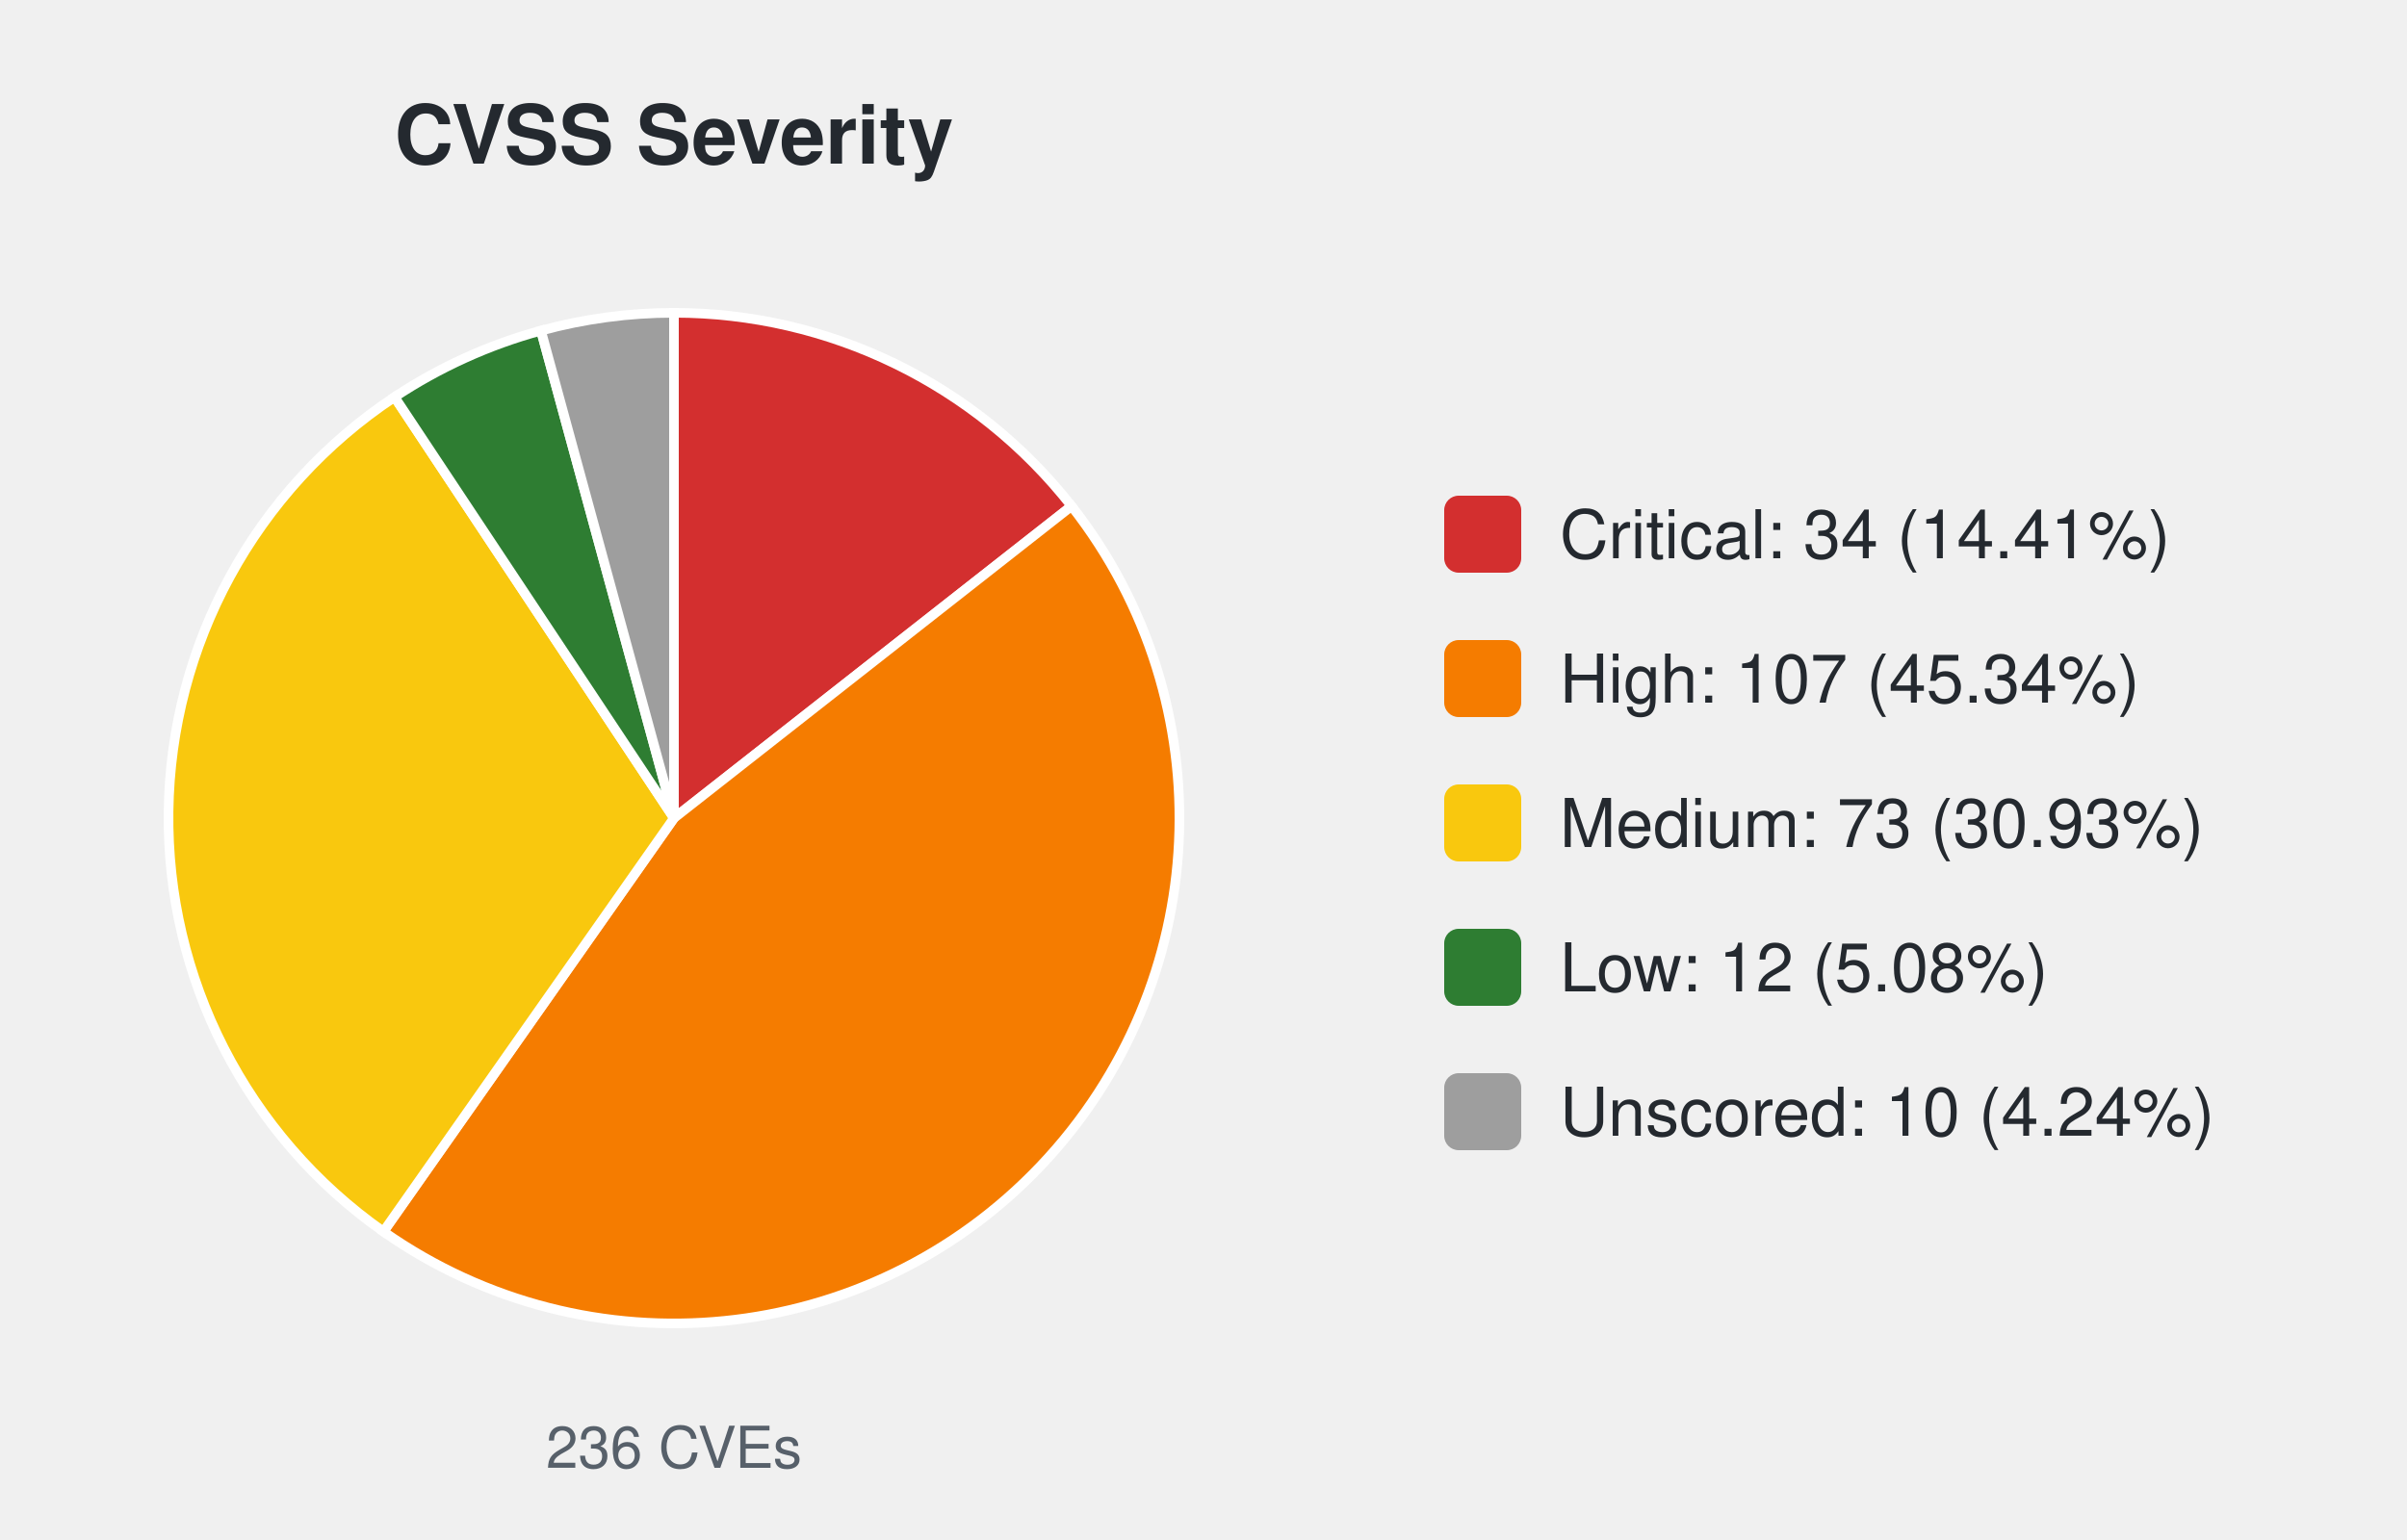
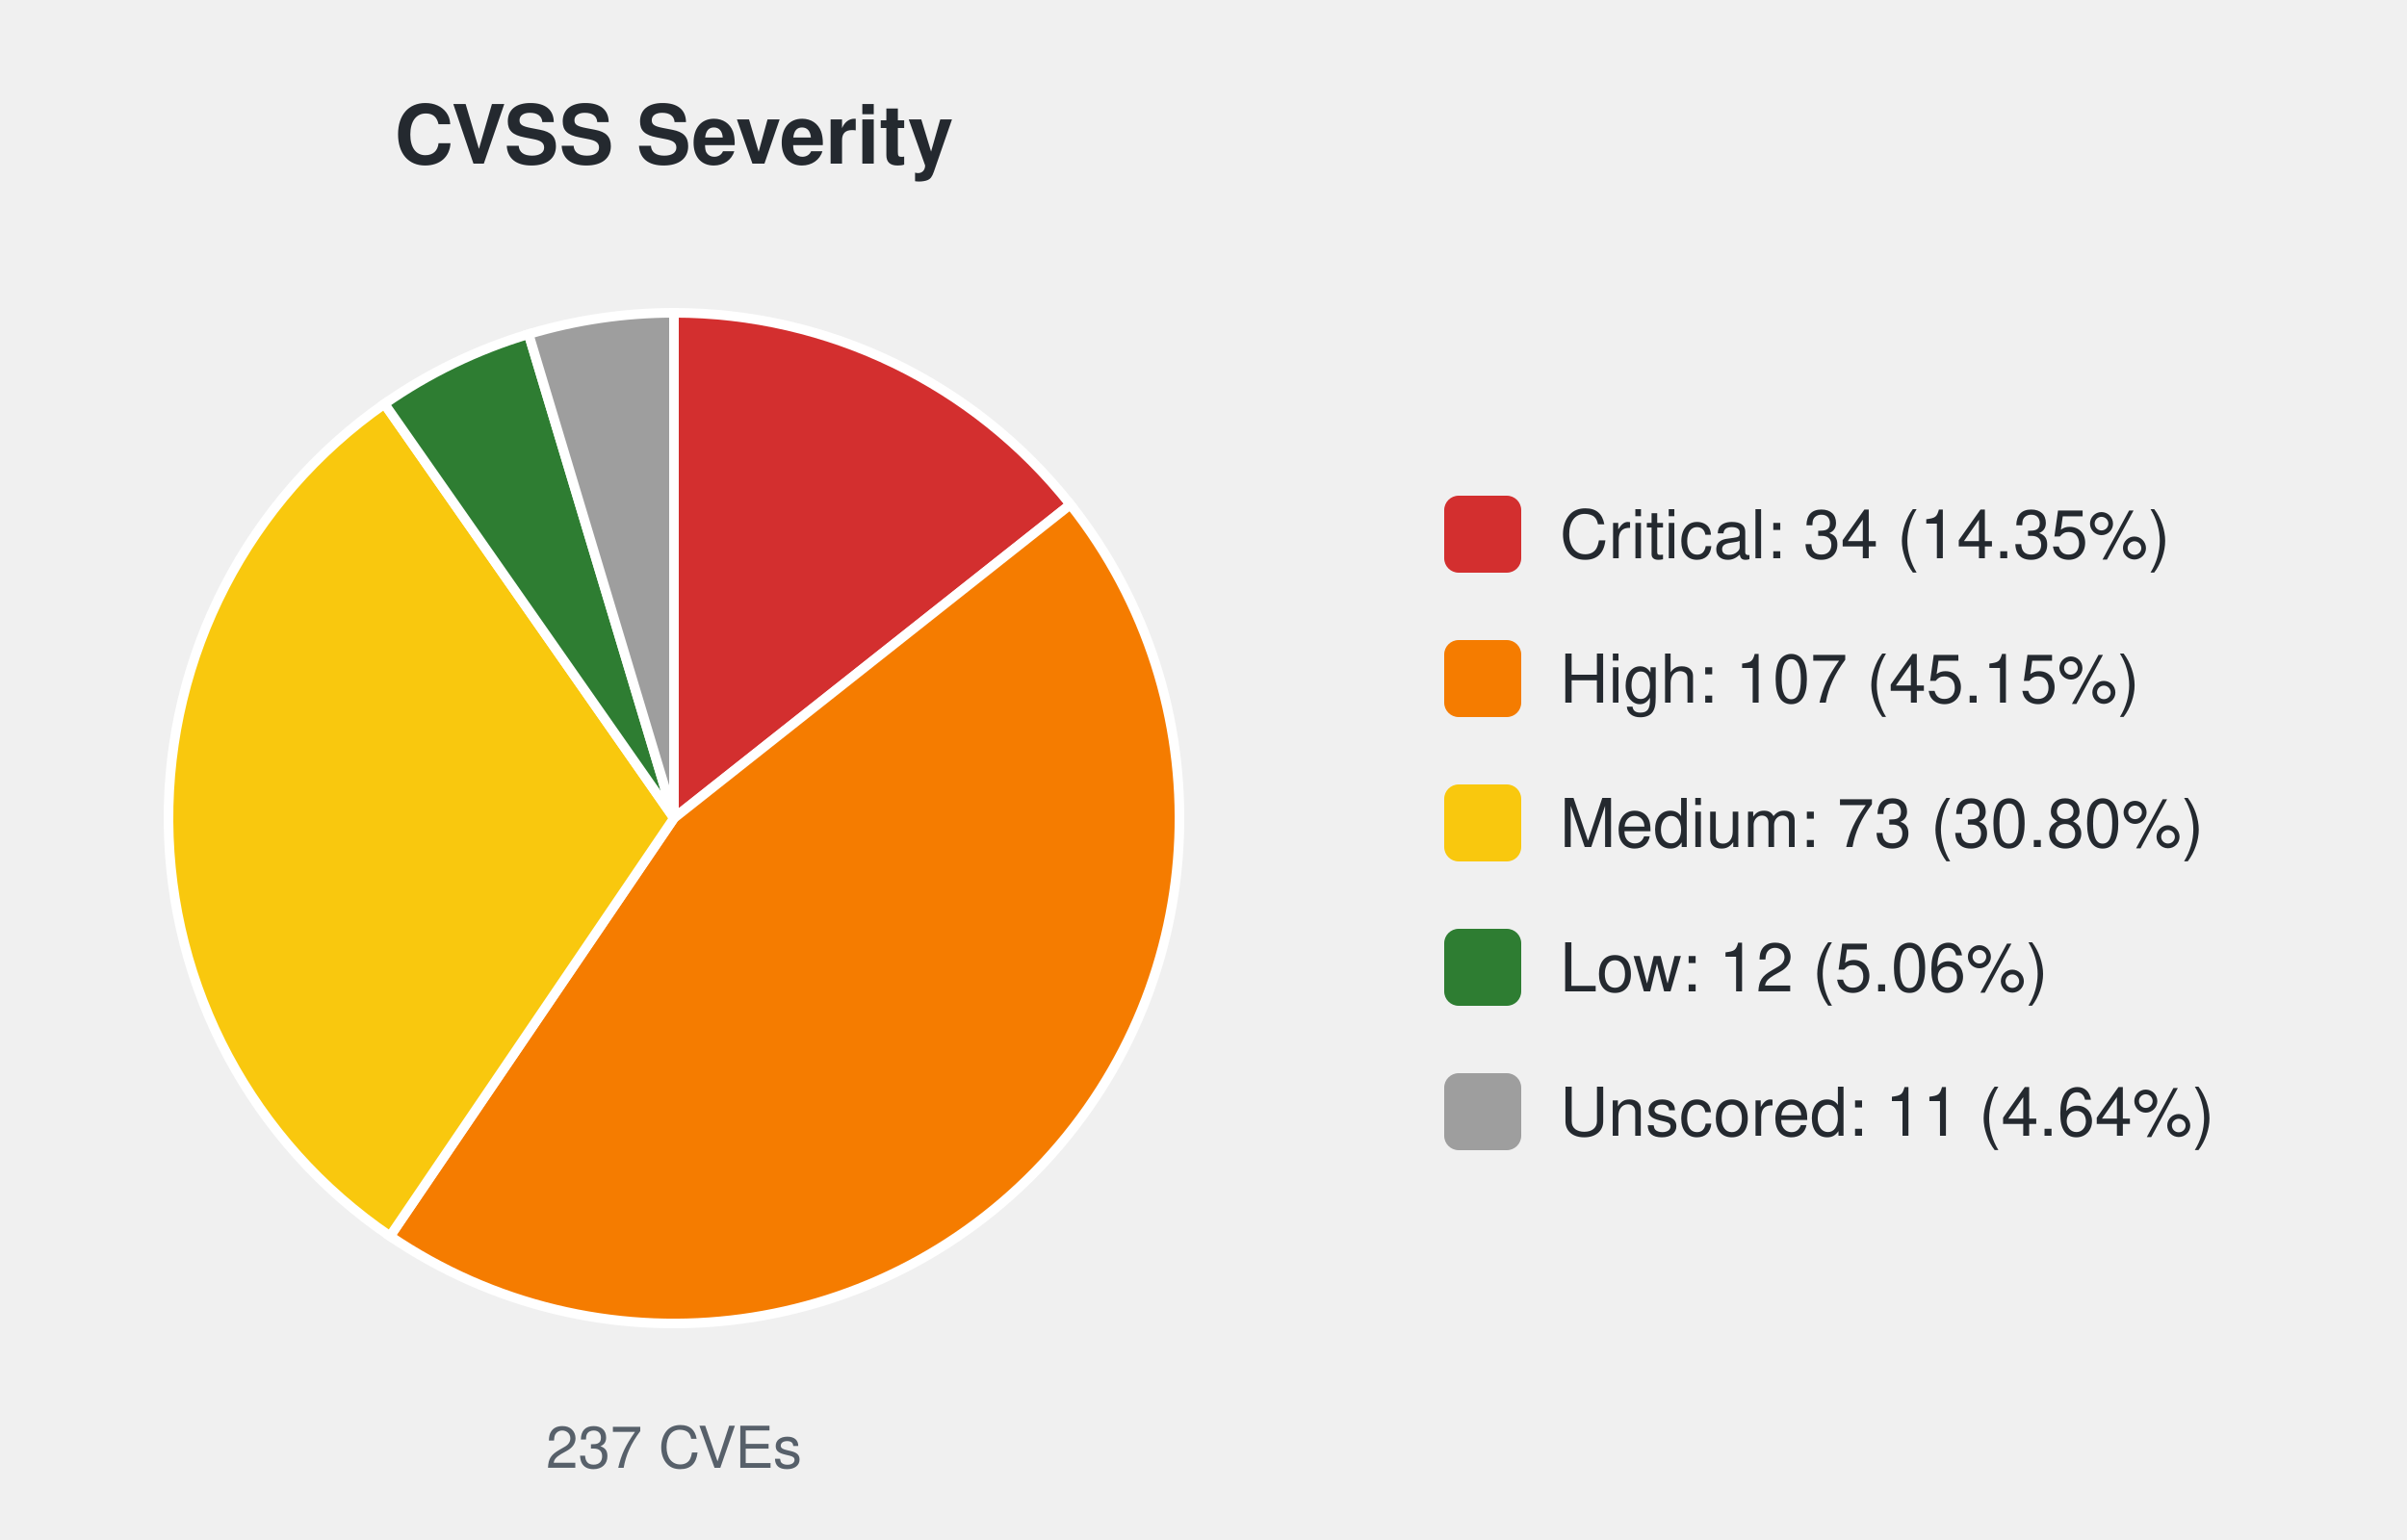
<svg xmlns="http://www.w3.org/2000/svg" width="500" height="320" viewBox="0 0 500 320" font-family="-apple-system,Segoe UI,Helvetica,Arial,sans-serif">
  <text x="140.0" y="34" font-size="17" font-weight="600" text-anchor="middle" fill="#24292f">CVSS Severity</text>
-   <path d="M140.00,170.00 L140.00,65.00 A105.0,105.0 0 0 1 222.59,105.16 Z" fill="#d32f2f" stroke="#ffffff" stroke-width="2" />
-   <path d="M140.00,170.00 L222.59,105.16 A105.0,105.0 0 0 1 79.65,255.92 Z" fill="#f57c00" stroke="#ffffff" stroke-width="2" />
-   <path d="M140.00,170.00 L79.65,255.92 A105.0,105.0 0 0 1 81.96,82.50 Z" fill="#f9c80e" stroke="#ffffff" stroke-width="2" />
-   <path d="M140.00,170.00 L81.96,82.50 A105.0,105.0 0 0 1 112.37,68.70 Z" fill="#2e7d32" stroke="#ffffff" stroke-width="2" />
-   <path d="M140.00,170.00 L112.37,68.70 A105.0,105.0 0 0 1 140.00,65.00 Z" fill="#9e9e9e" stroke="#ffffff" stroke-width="2" />
-   <text x="140.0" y="305" font-size="12" text-anchor="middle" fill="#57606a">236 CVEs</text>
+   <path d="M140.00,170.00 L140.00,65.00 A105.0,105.0 0 0 1 222.34,104.84 Z" fill="#d32f2f" stroke="#ffffff" stroke-width="2" />
+   <path d="M140.00,170.00 L222.34,104.84 A105.0,105.0 0 0 1 81.02,256.87 Z" fill="#f57c00" stroke="#ffffff" stroke-width="2" />
+   <path d="M140.00,170.00 L81.02,256.87 A105.0,105.0 0 0 1 79.87,83.92 Z" fill="#f9c80e" stroke="#ffffff" stroke-width="2" />
+   <path d="M140.00,170.00 L79.87,83.92 A105.0,105.0 0 0 1 109.81,69.43 Z" fill="#2e7d32" stroke="#ffffff" stroke-width="2" />
+   <path d="M140.00,170.00 L109.81,69.43 A105.0,105.0 0 0 1 140.00,65.00 Z" fill="#9e9e9e" stroke="#ffffff" stroke-width="2" />
+   <text x="140.0" y="305" font-size="12" text-anchor="middle" fill="#57606a">237 CVEs</text>
  <rect x="300.0" y="103.0" width="16" height="16" rx="3" fill="#d32f2f" />
-   <text x="324.0" y="116.0" font-size="14" fill="#24292f">Critical: 34 (14.41%)</text>
+   <text x="324.0" y="116.0" font-size="14" fill="#24292f">Critical: 34 (14.35%)</text>
  <rect x="300.0" y="133.0" width="16" height="16" rx="3" fill="#f57c00" />
-   <text x="324.0" y="146.0" font-size="14" fill="#24292f">High: 107 (45.34%)</text>
+   <text x="324.0" y="146.0" font-size="14" fill="#24292f">High: 107 (45.15%)</text>
  <rect x="300.0" y="163.0" width="16" height="16" rx="3" fill="#f9c80e" />
-   <text x="324.0" y="176.0" font-size="14" fill="#24292f">Medium: 73 (30.93%)</text>
+   <text x="324.0" y="176.0" font-size="14" fill="#24292f">Medium: 73 (30.80%)</text>
  <rect x="300.0" y="193.0" width="16" height="16" rx="3" fill="#2e7d32" />
-   <text x="324.0" y="206.0" font-size="14" fill="#24292f">Low: 12 (5.08%)</text>
+   <text x="324.0" y="206.0" font-size="14" fill="#24292f">Low: 12 (5.06%)</text>
  <rect x="300.0" y="223.0" width="16" height="16" rx="3" fill="#9e9e9e" />
-   <text x="324.0" y="236.0" font-size="14" fill="#24292f">Unscored: 10 (4.24%)</text>
+   <text x="324.0" y="236.0" font-size="14" fill="#24292f">Unscored: 11 (4.64%)</text>
</svg>
